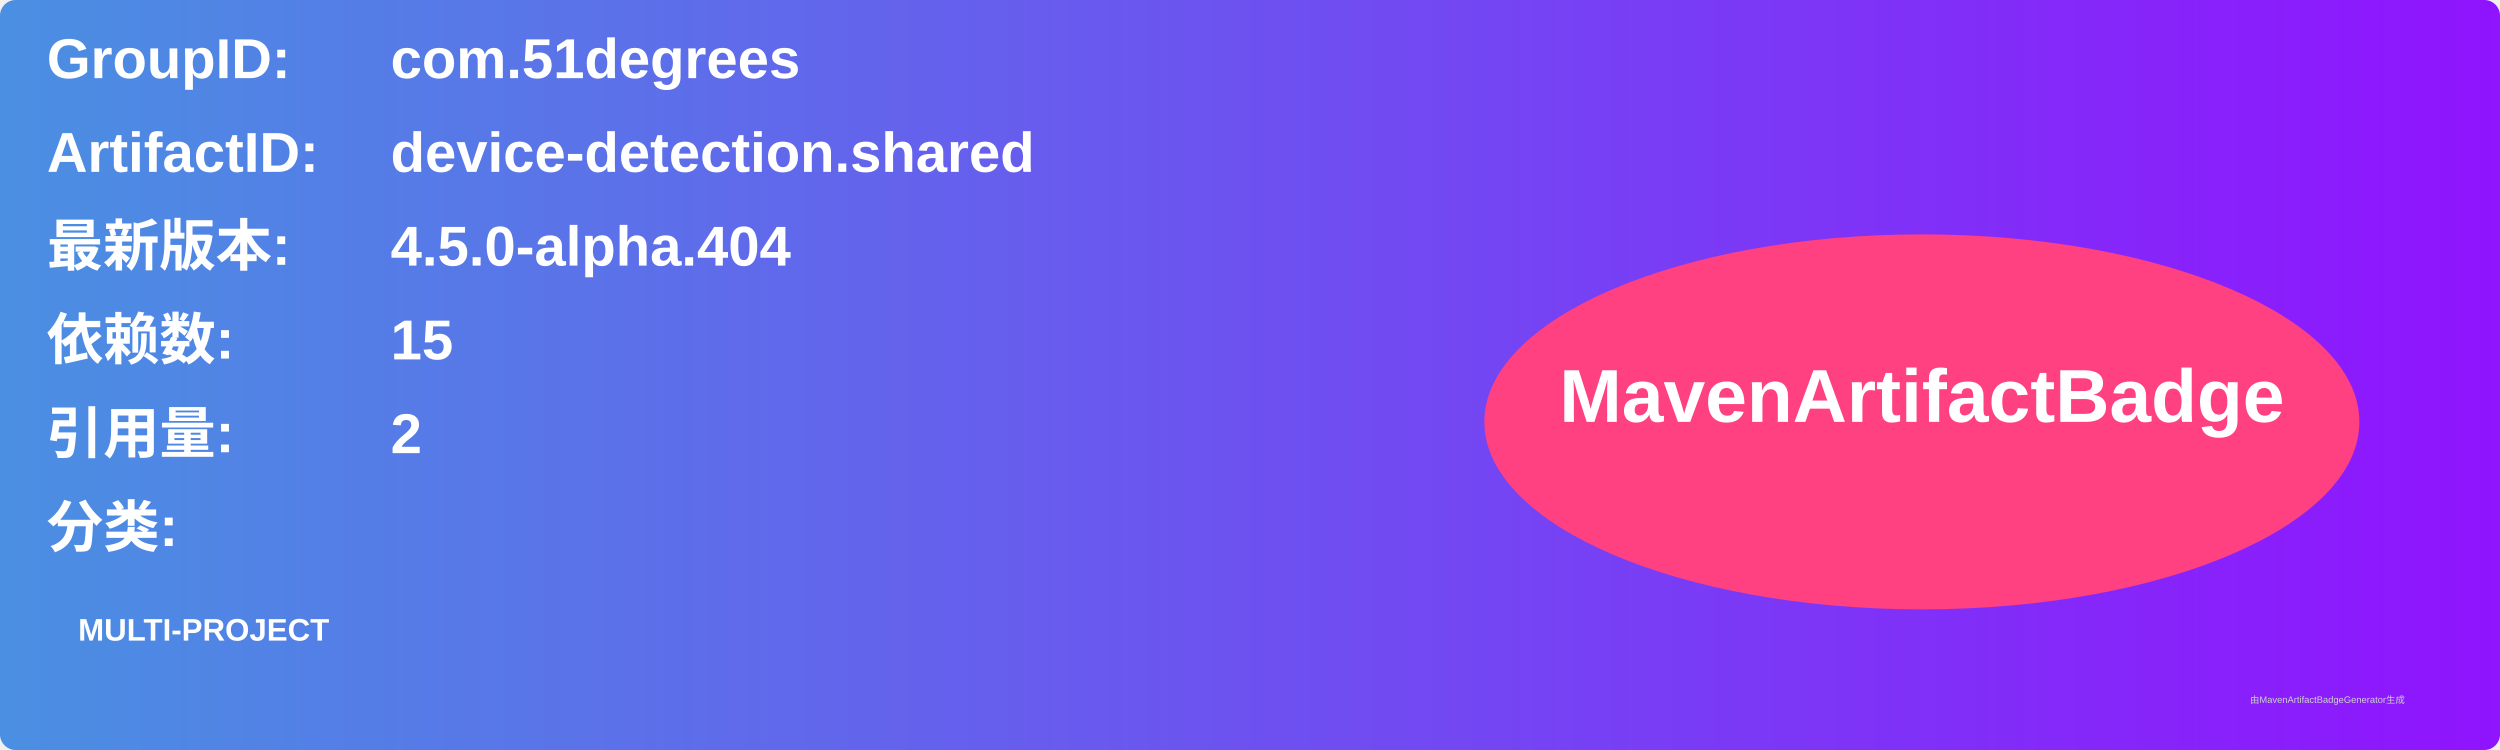
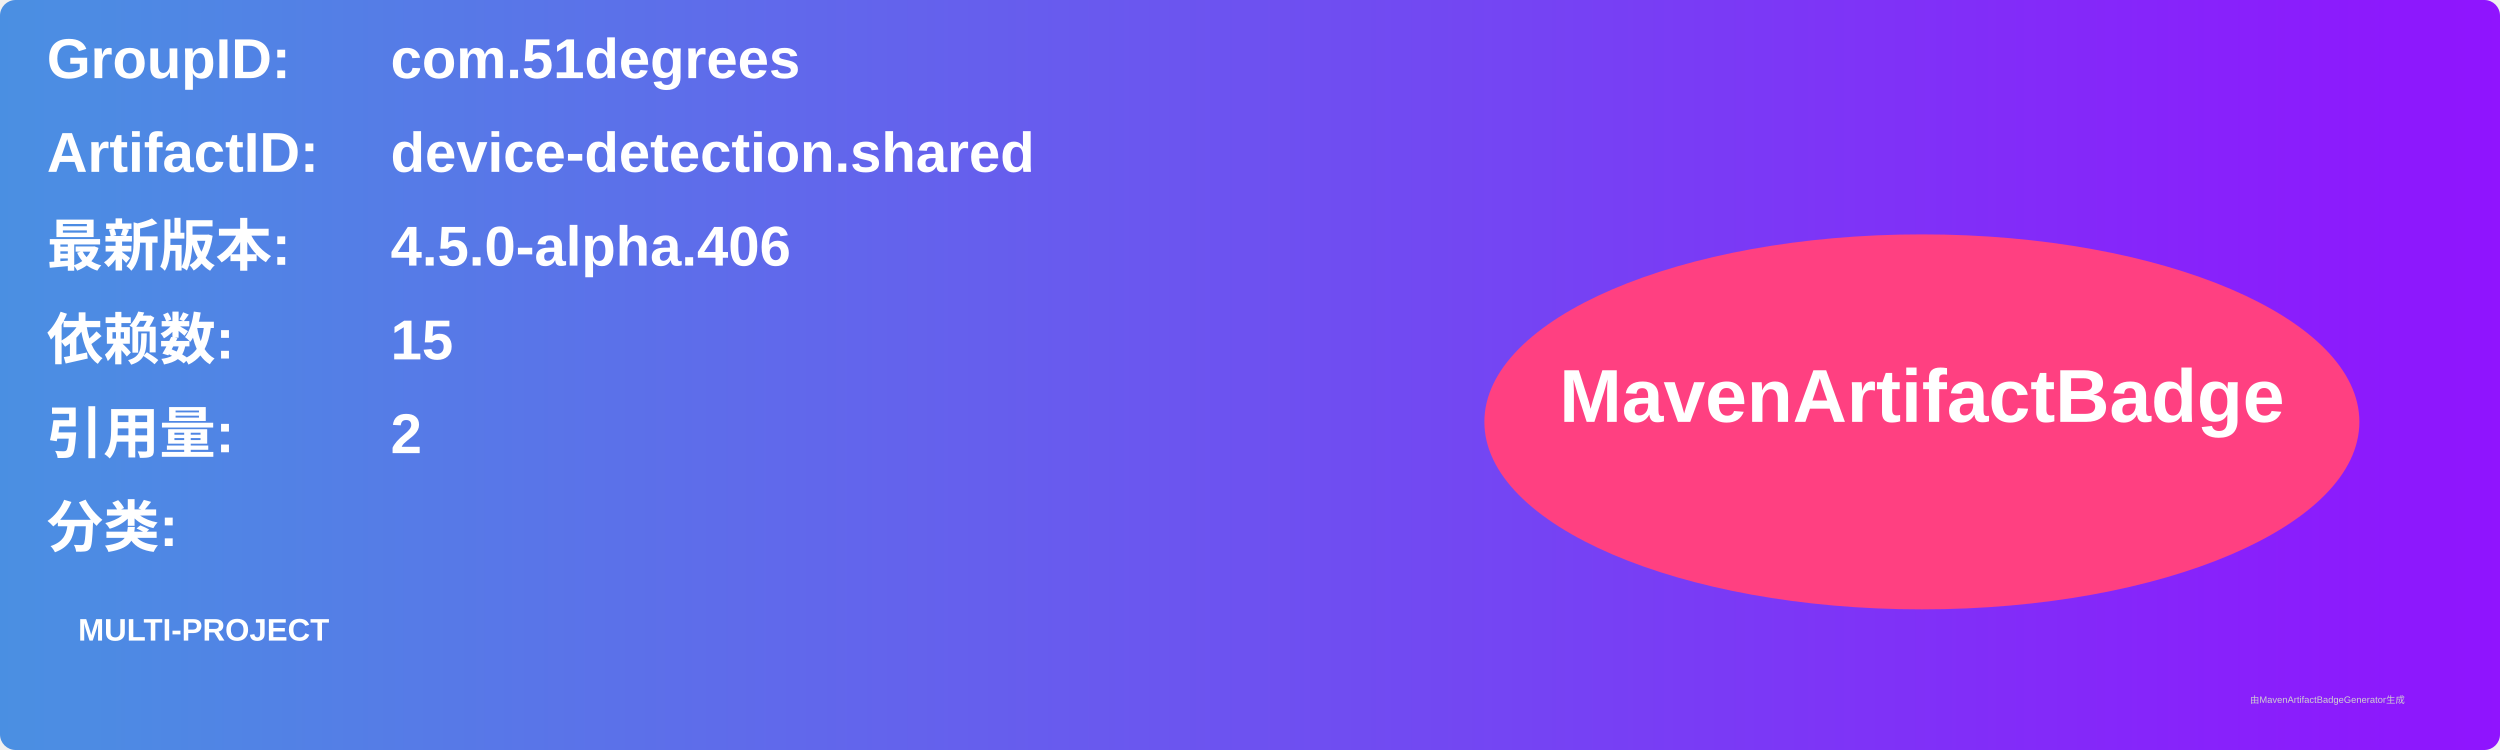
<svg xmlns="http://www.w3.org/2000/svg" width="800" height="240" viewBox="0 0 800 240">
  <linearGradient id="grad" x1="0%" y1="0%" x2="100%" y2="0%">
    <stop offset="0%" stop-color="#4a90e2" />
    <stop offset="100%" stop-color="#9013fe" />
  </linearGradient>
  <rect width="100%" height="100%" rx="5" ry="5" fill="url(#grad)" />
  <g transform="translate(15, 15)">
    <text x="0" y="10" font-family="Arial" font-size="18" fill="white" font-weight="bold" width="260">GroupID:</text>
    <text x="110" y="10" font-family="Arial" font-size="18" fill="white" font-weight="bold" width="460">com.51degrees</text>
    <text x="0" y="40" font-family="Arial" font-size="18" fill="white" font-weight="bold" width="260">ArtifactID:</text>
    <text x="110" y="40" font-family="Arial" font-size="18" fill="white" font-weight="bold" width="460">device-detection.shared</text>
    <text x="0" y="70" font-family="Arial" font-size="18" fill="white" font-weight="bold">最新版本:</text>
    <text x="110" y="70" font-family="Arial" font-size="18" fill="white" font-weight="bold">
-       <tspan font-weight="bold">4.5.0-alpha.404</tspan>
+       <tspan font-weight="bold">4.5.0-alpha.406</tspan>
    </text>
    <text x="0" y="100" font-family="Arial" font-size="18" fill="white" font-weight="bold">依赖数: </text>
    <text x="110" y="100" font-family="Arial" font-size="18" fill="white">
      <tspan font-weight="bold">15</tspan>
    </text>
    <text x="0" y="130" font-family="Arial" font-size="18" fill="white" font-weight="bold">引用量: </text>
    <text x="110" y="130" font-family="Arial" font-size="18" fill="white">
      <tspan font-weight="bold">2</tspan>
    </text>
    <text x="0" y="160" font-family="Arial" font-size="18" fill="white" font-weight="bold">分类:</text>
    <text x="10" y="190" font-family="Arial" font-size="10" fill="white">
      <tspan font-weight="bold">MULTI-PROJECT</tspan>
    </text>
    <ellipse cx="600" cy="120" rx="140" ry="60" fill="#ff4081" />
    <text x="600" y="120" text-anchor="middle" font-family="Arial" font-size="24" fill="white" font-weight="bold">MavenArtifactBadge</text>
  </g>
  <text x="720" y="225" font-family="Arial" font-size="3" fill="#d0d0d0">由MavenArtifactBadgeGenerator生成</text>
</svg>
